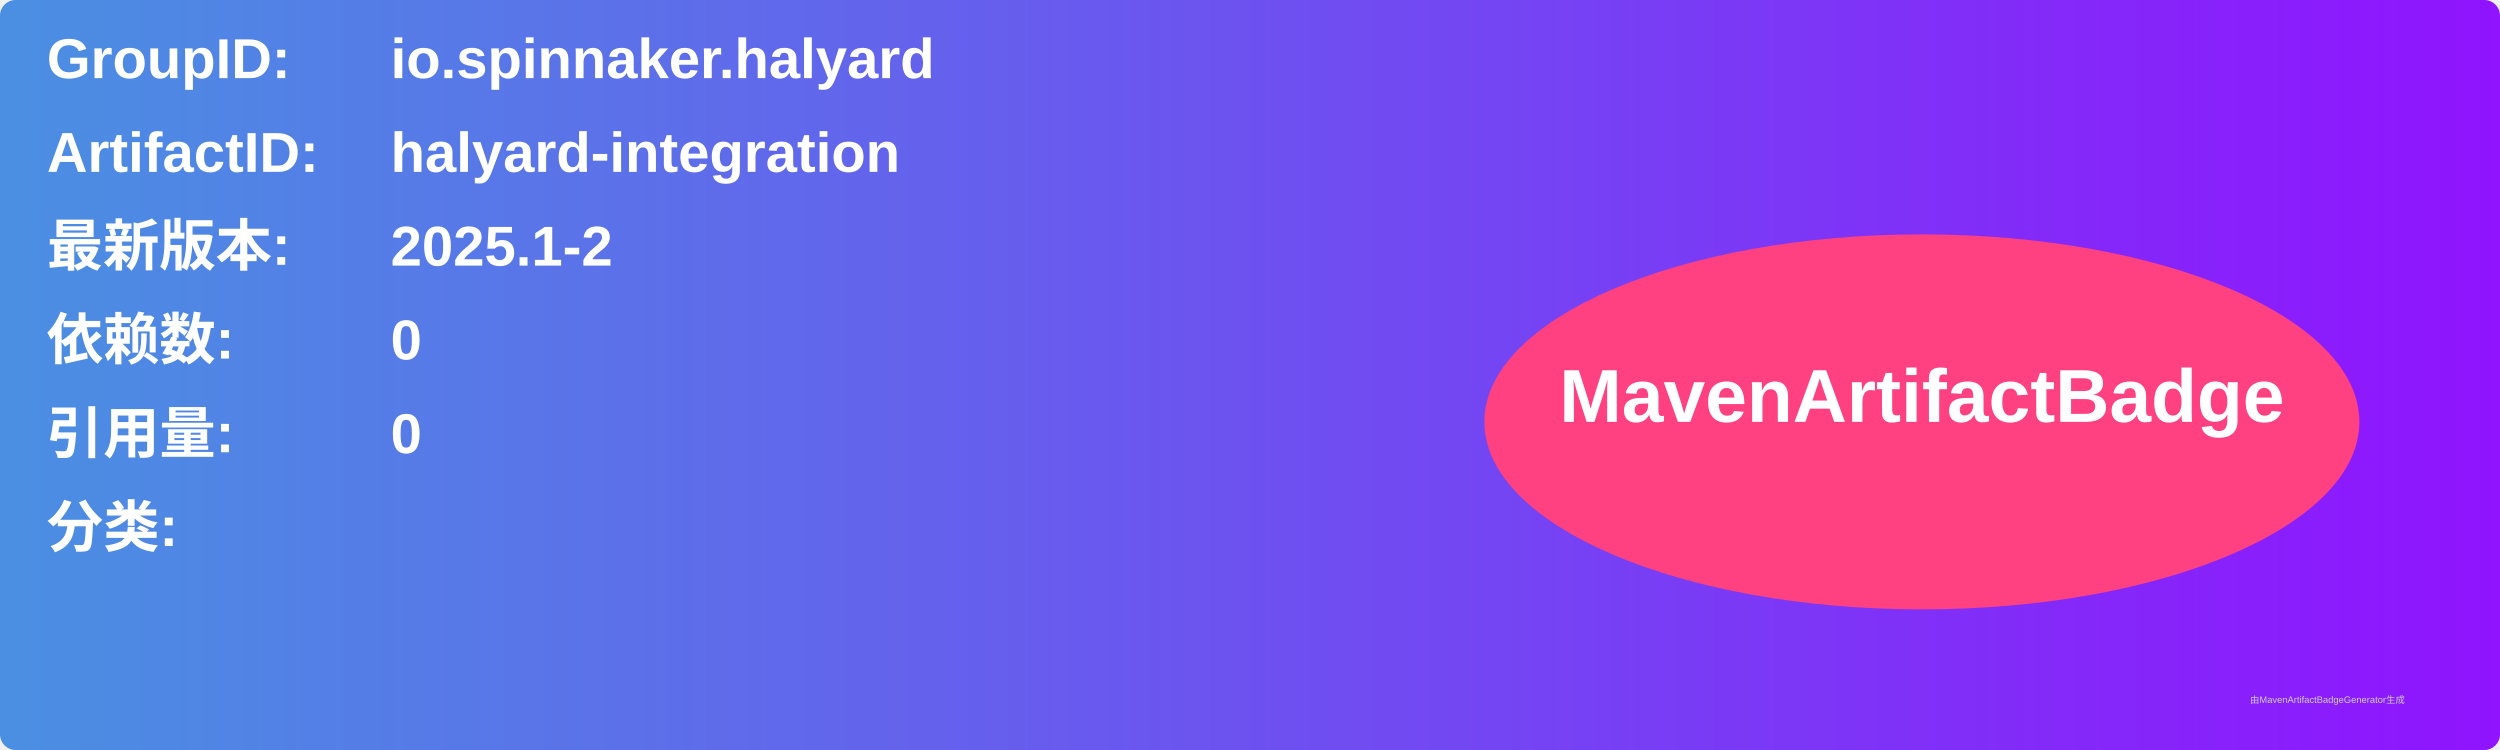
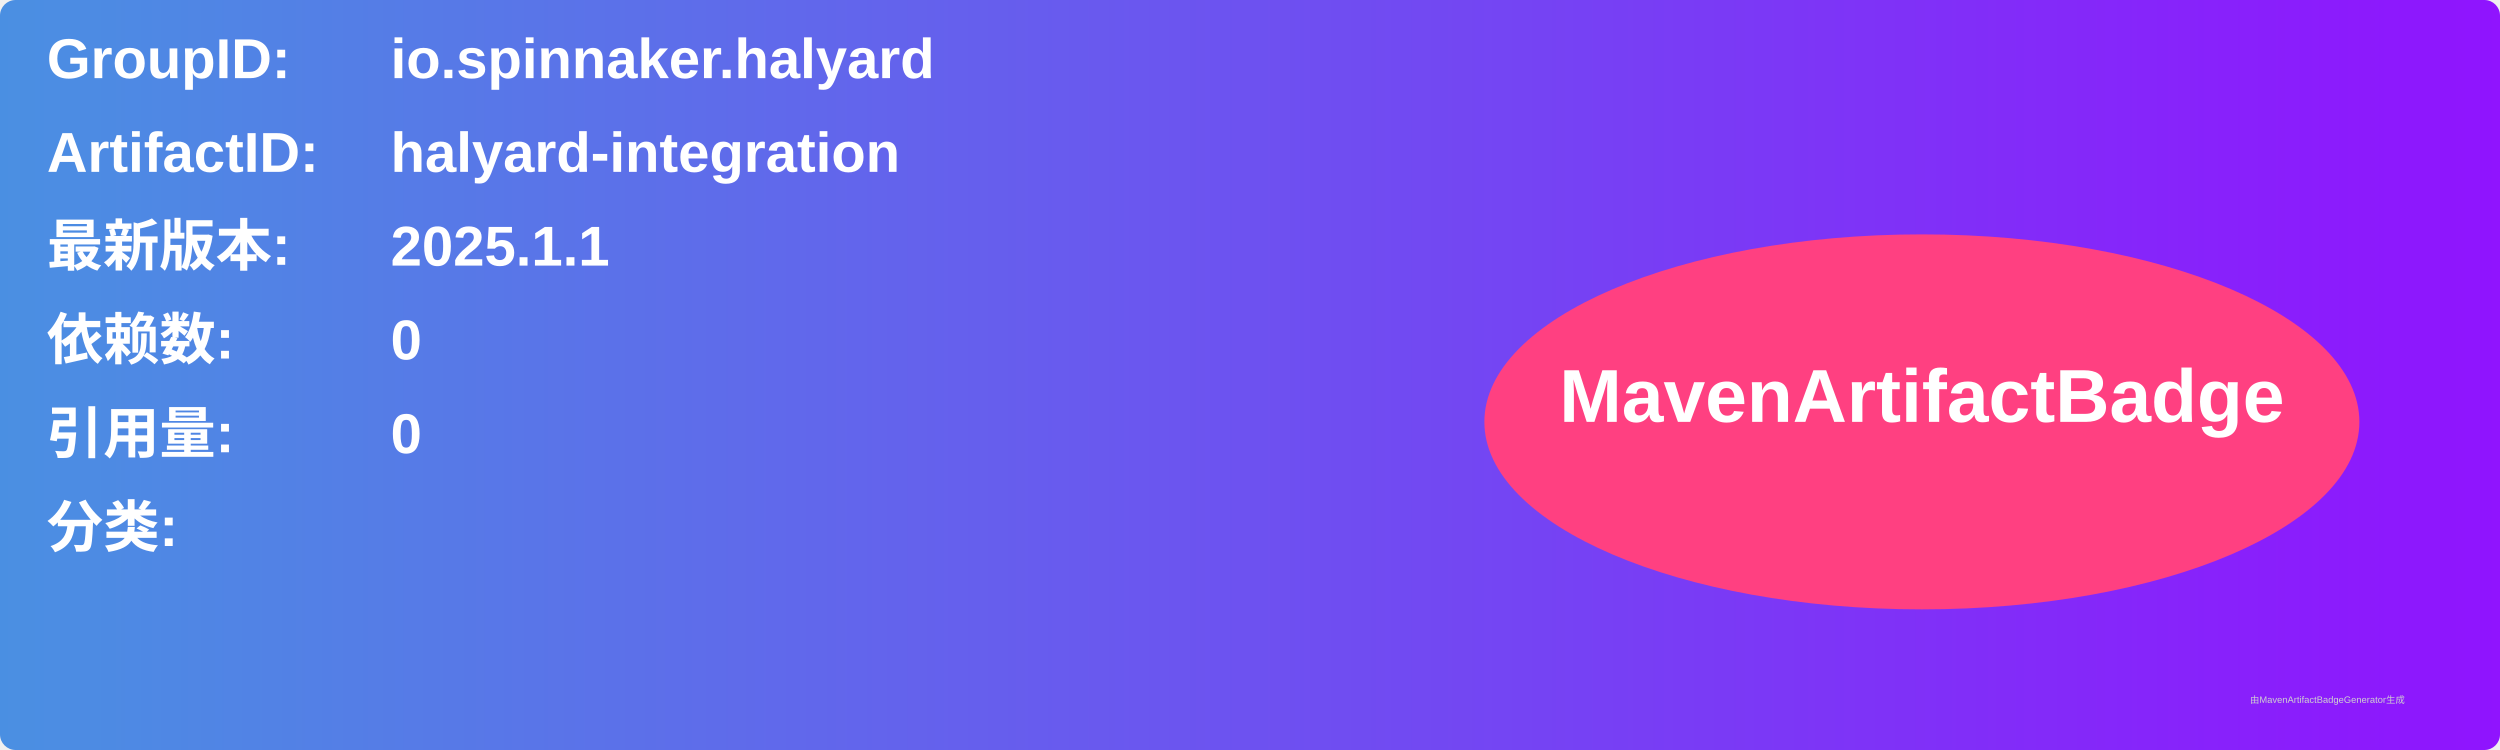
<svg xmlns="http://www.w3.org/2000/svg" width="800" height="240" viewBox="0 0 800 240">
  <linearGradient id="grad" x1="0%" y1="0%" x2="100%" y2="0%">
    <stop offset="0%" stop-color="#4a90e2" />
    <stop offset="100%" stop-color="#9013fe" />
  </linearGradient>
  <rect width="100%" height="100%" rx="5" ry="5" fill="url(#grad)" />
  <g transform="translate(15, 15)">
    <text x="0" y="10" font-family="Arial" font-size="18" fill="white" font-weight="bold" width="260">GroupID:</text>
    <text x="110" y="10" font-family="Arial" font-size="18" fill="white" font-weight="bold" width="460">io.spinnaker.halyard</text>
    <text x="0" y="40" font-family="Arial" font-size="18" fill="white" font-weight="bold" width="260">ArtifactID:</text>
    <text x="110" y="40" font-family="Arial" font-size="18" fill="white" font-weight="bold" width="460">halyard-integration</text>
    <text x="0" y="70" font-family="Arial" font-size="18" fill="white" font-weight="bold">最新版本:</text>
    <text x="110" y="70" font-family="Arial" font-size="18" fill="white" font-weight="bold">
-       <tspan font-weight="bold">2025.1-2</tspan>
+       <tspan font-weight="bold">2025.1.1</tspan>
    </text>
    <text x="0" y="100" font-family="Arial" font-size="18" fill="white" font-weight="bold">依赖数: </text>
    <text x="110" y="100" font-family="Arial" font-size="18" fill="white">
      <tspan font-weight="bold">0</tspan>
    </text>
    <text x="0" y="130" font-family="Arial" font-size="18" fill="white" font-weight="bold">引用量: </text>
    <text x="110" y="130" font-family="Arial" font-size="18" fill="white">
      <tspan font-weight="bold">0</tspan>
    </text>
    <text x="0" y="160" font-family="Arial" font-size="18" fill="white" font-weight="bold">分类:</text>
    <text x="10" y="190" font-family="Arial" font-size="10" fill="white">
      <tspan font-weight="bold" />
    </text>
    <ellipse cx="600" cy="120" rx="140" ry="60" fill="#ff4081" />
    <text x="600" y="120" text-anchor="middle" font-family="Arial" font-size="24" fill="white" font-weight="bold">MavenArtifactBadge</text>
  </g>
  <text x="720" y="225" font-family="Arial" font-size="3" fill="#d0d0d0">由MavenArtifactBadgeGenerator生成</text>
</svg>
